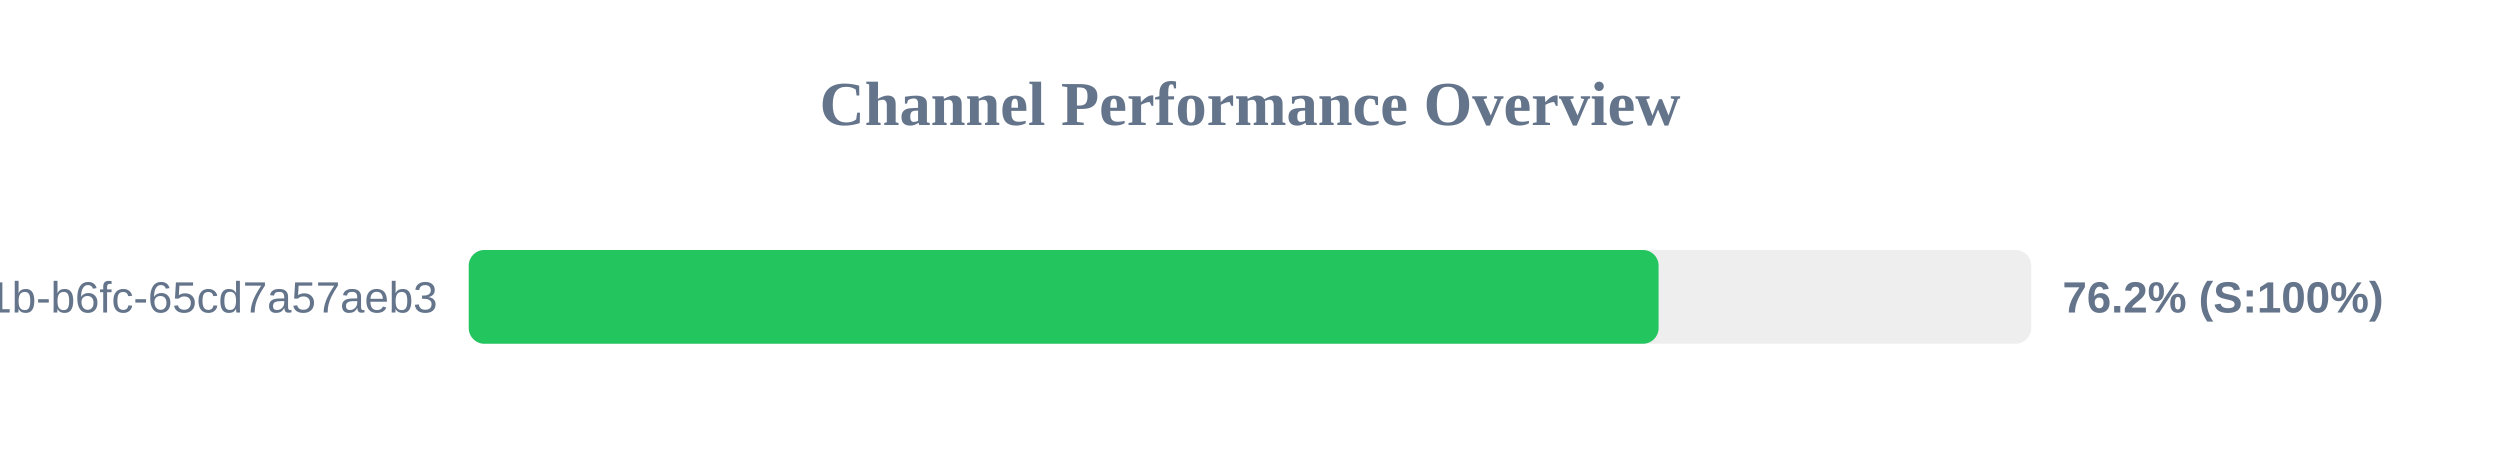
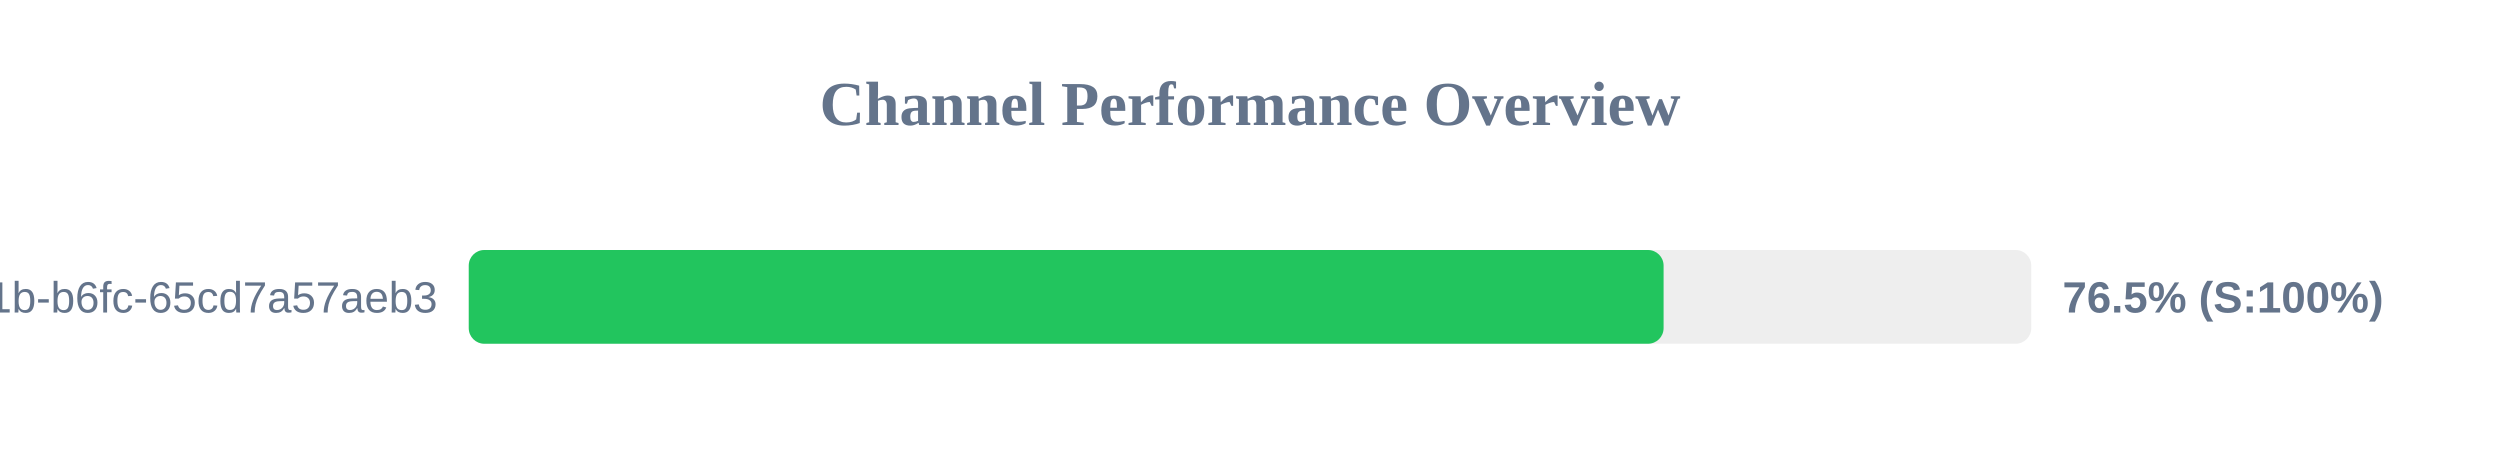
<svg xmlns="http://www.w3.org/2000/svg" width="800" height="150" version="1.1">
  <style>
        .row { font: 14px Arial; fill: #64748b; }
        .score { font: bold 14px Arial; fill: #64748b; }
    </style>
  <text x="400" y="40" text-anchor="middle" font-size="20px" font-weight="bold" fill="#64748b">Channel Performance Overview</text>
  <rect x="150" y="80" width="500" height="30" fill="#eee" rx="5" />
-   <rect x="150" y="80" width="380.75" height="30" fill="#22c55e" rx="5" />
+   <rect x="150" y="80" width="382.35" height="30" fill="#22c55e" rx="5" />
  <text x="140" y="100" text-anchor="end" class="row">?uuid=9c859345-959f-491b-b6fc-65cd7a57aeb3</text>
-   <text x="660" y="100" text-anchor="start" class="score">76.2% (S:100%)</text>
+   <text x="660" y="100" text-anchor="start" class="score">76.5% (S:100%)</text>
</svg>
